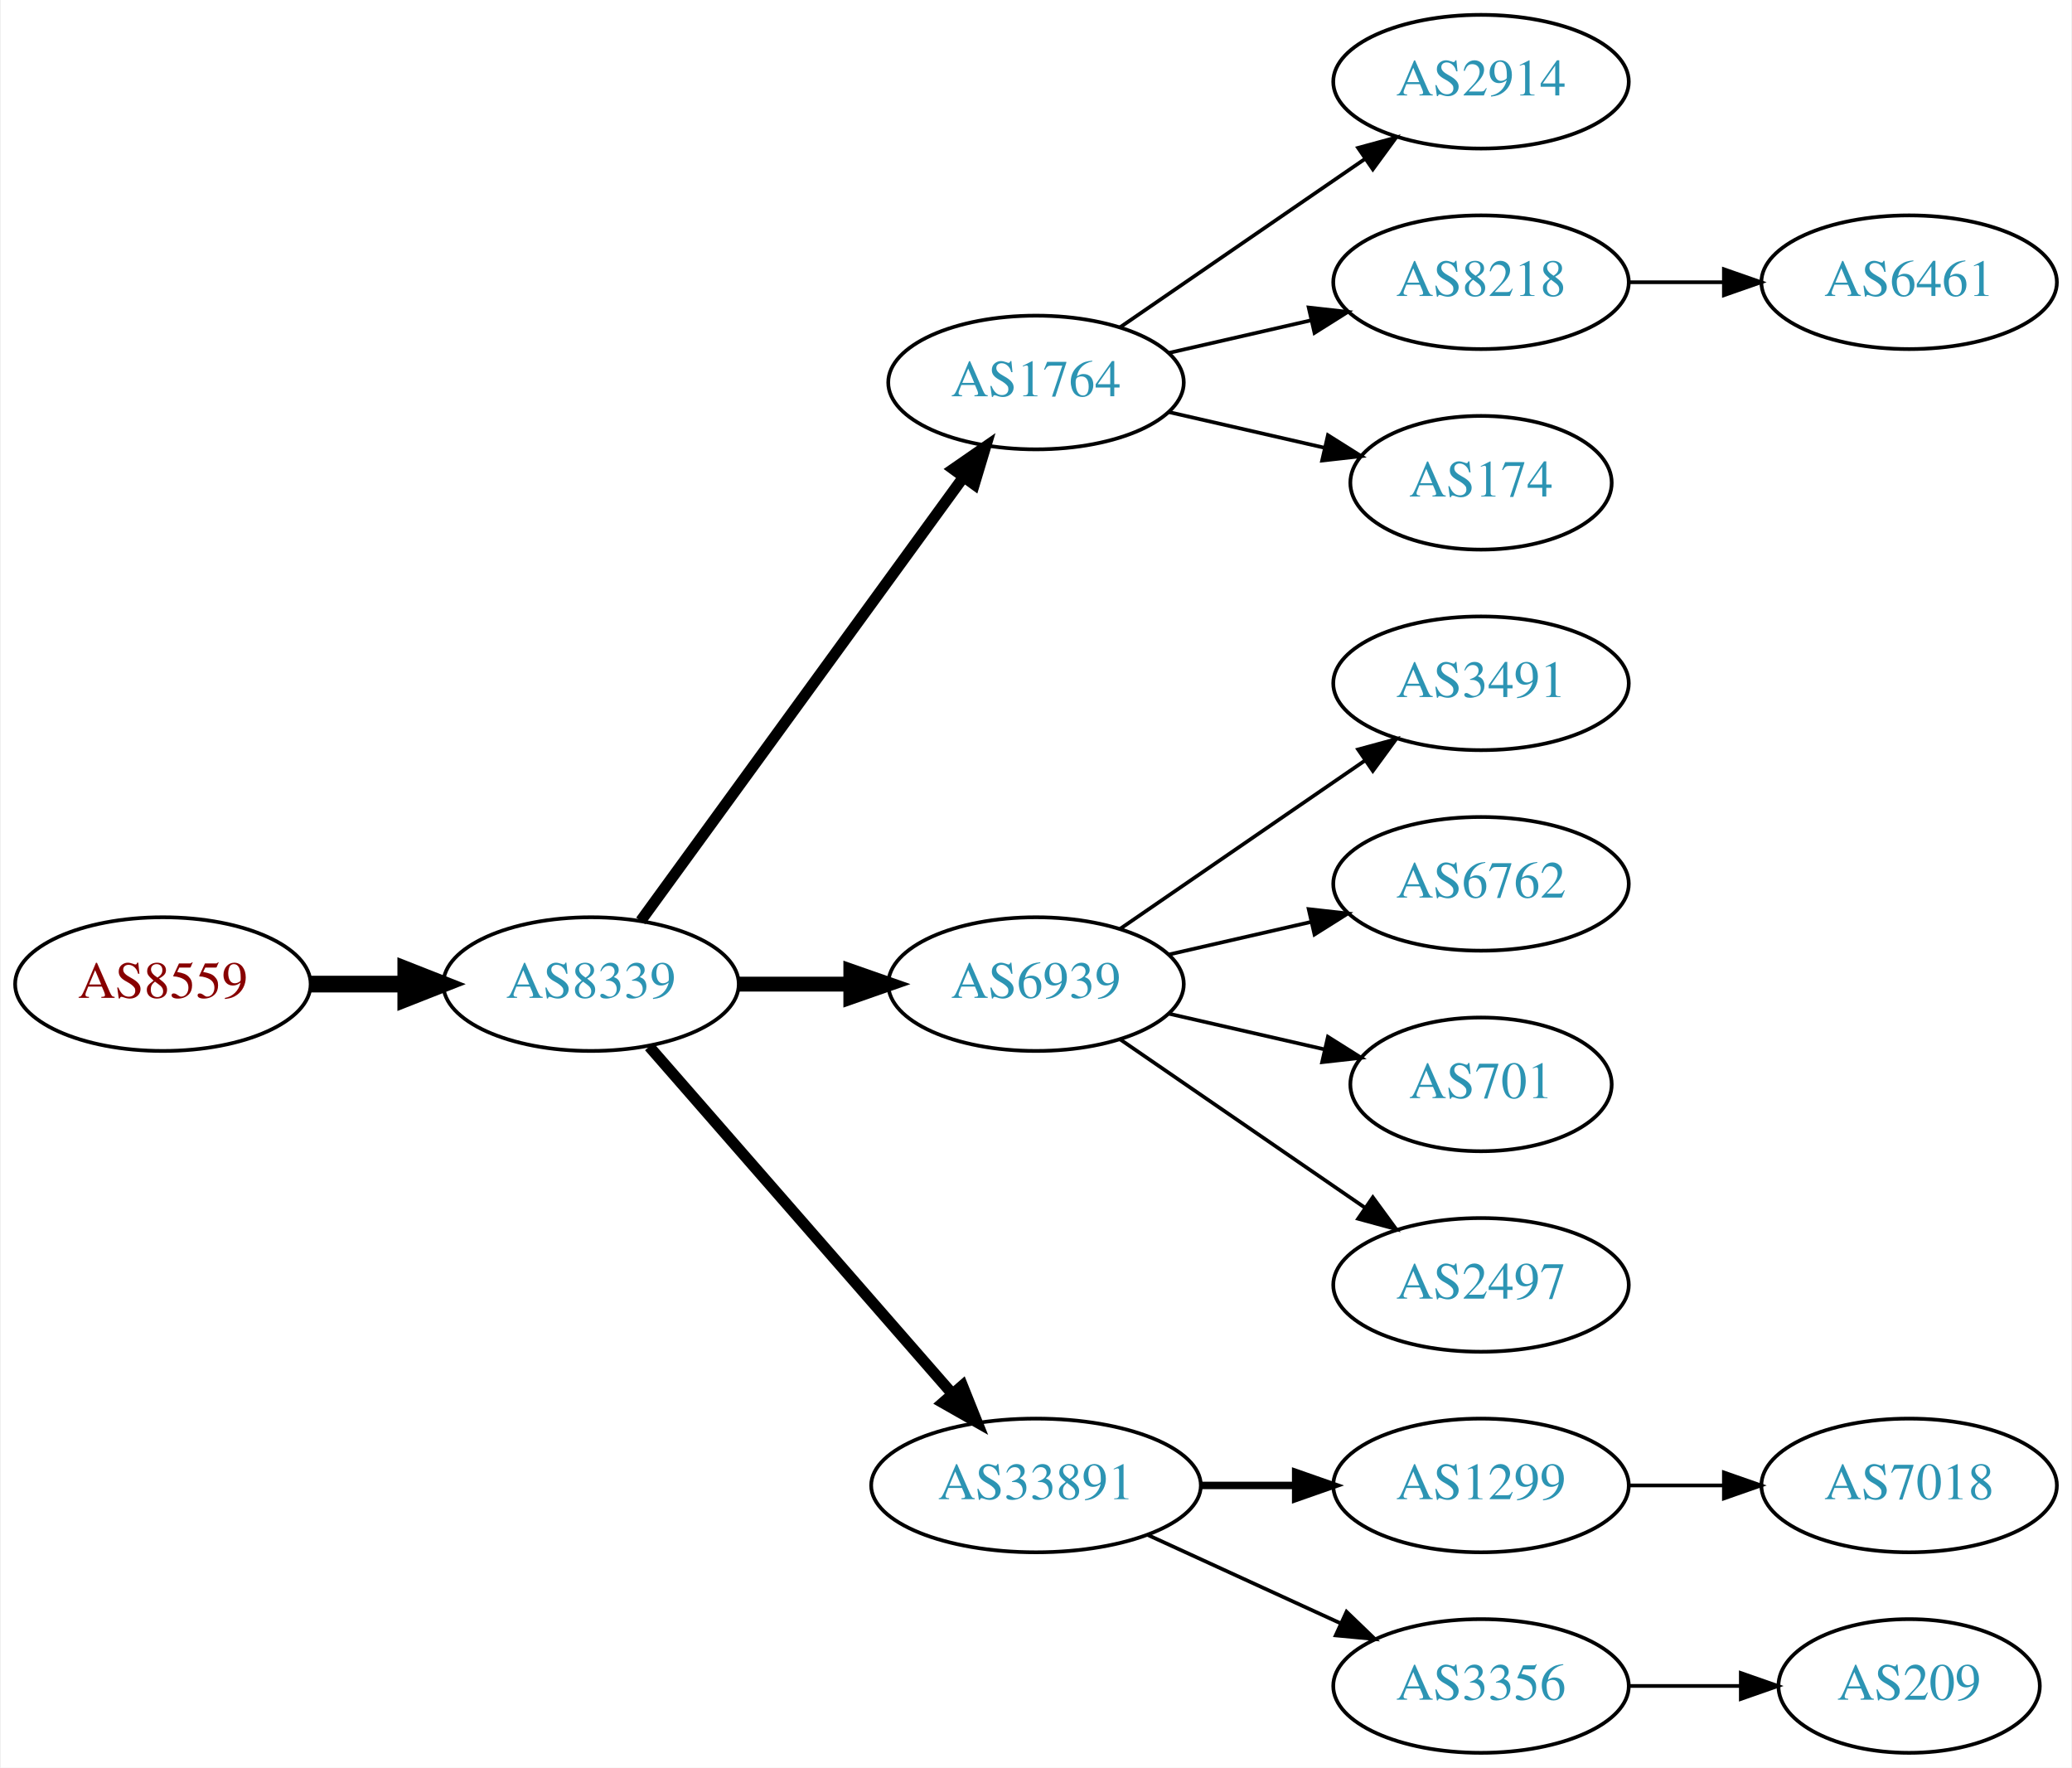
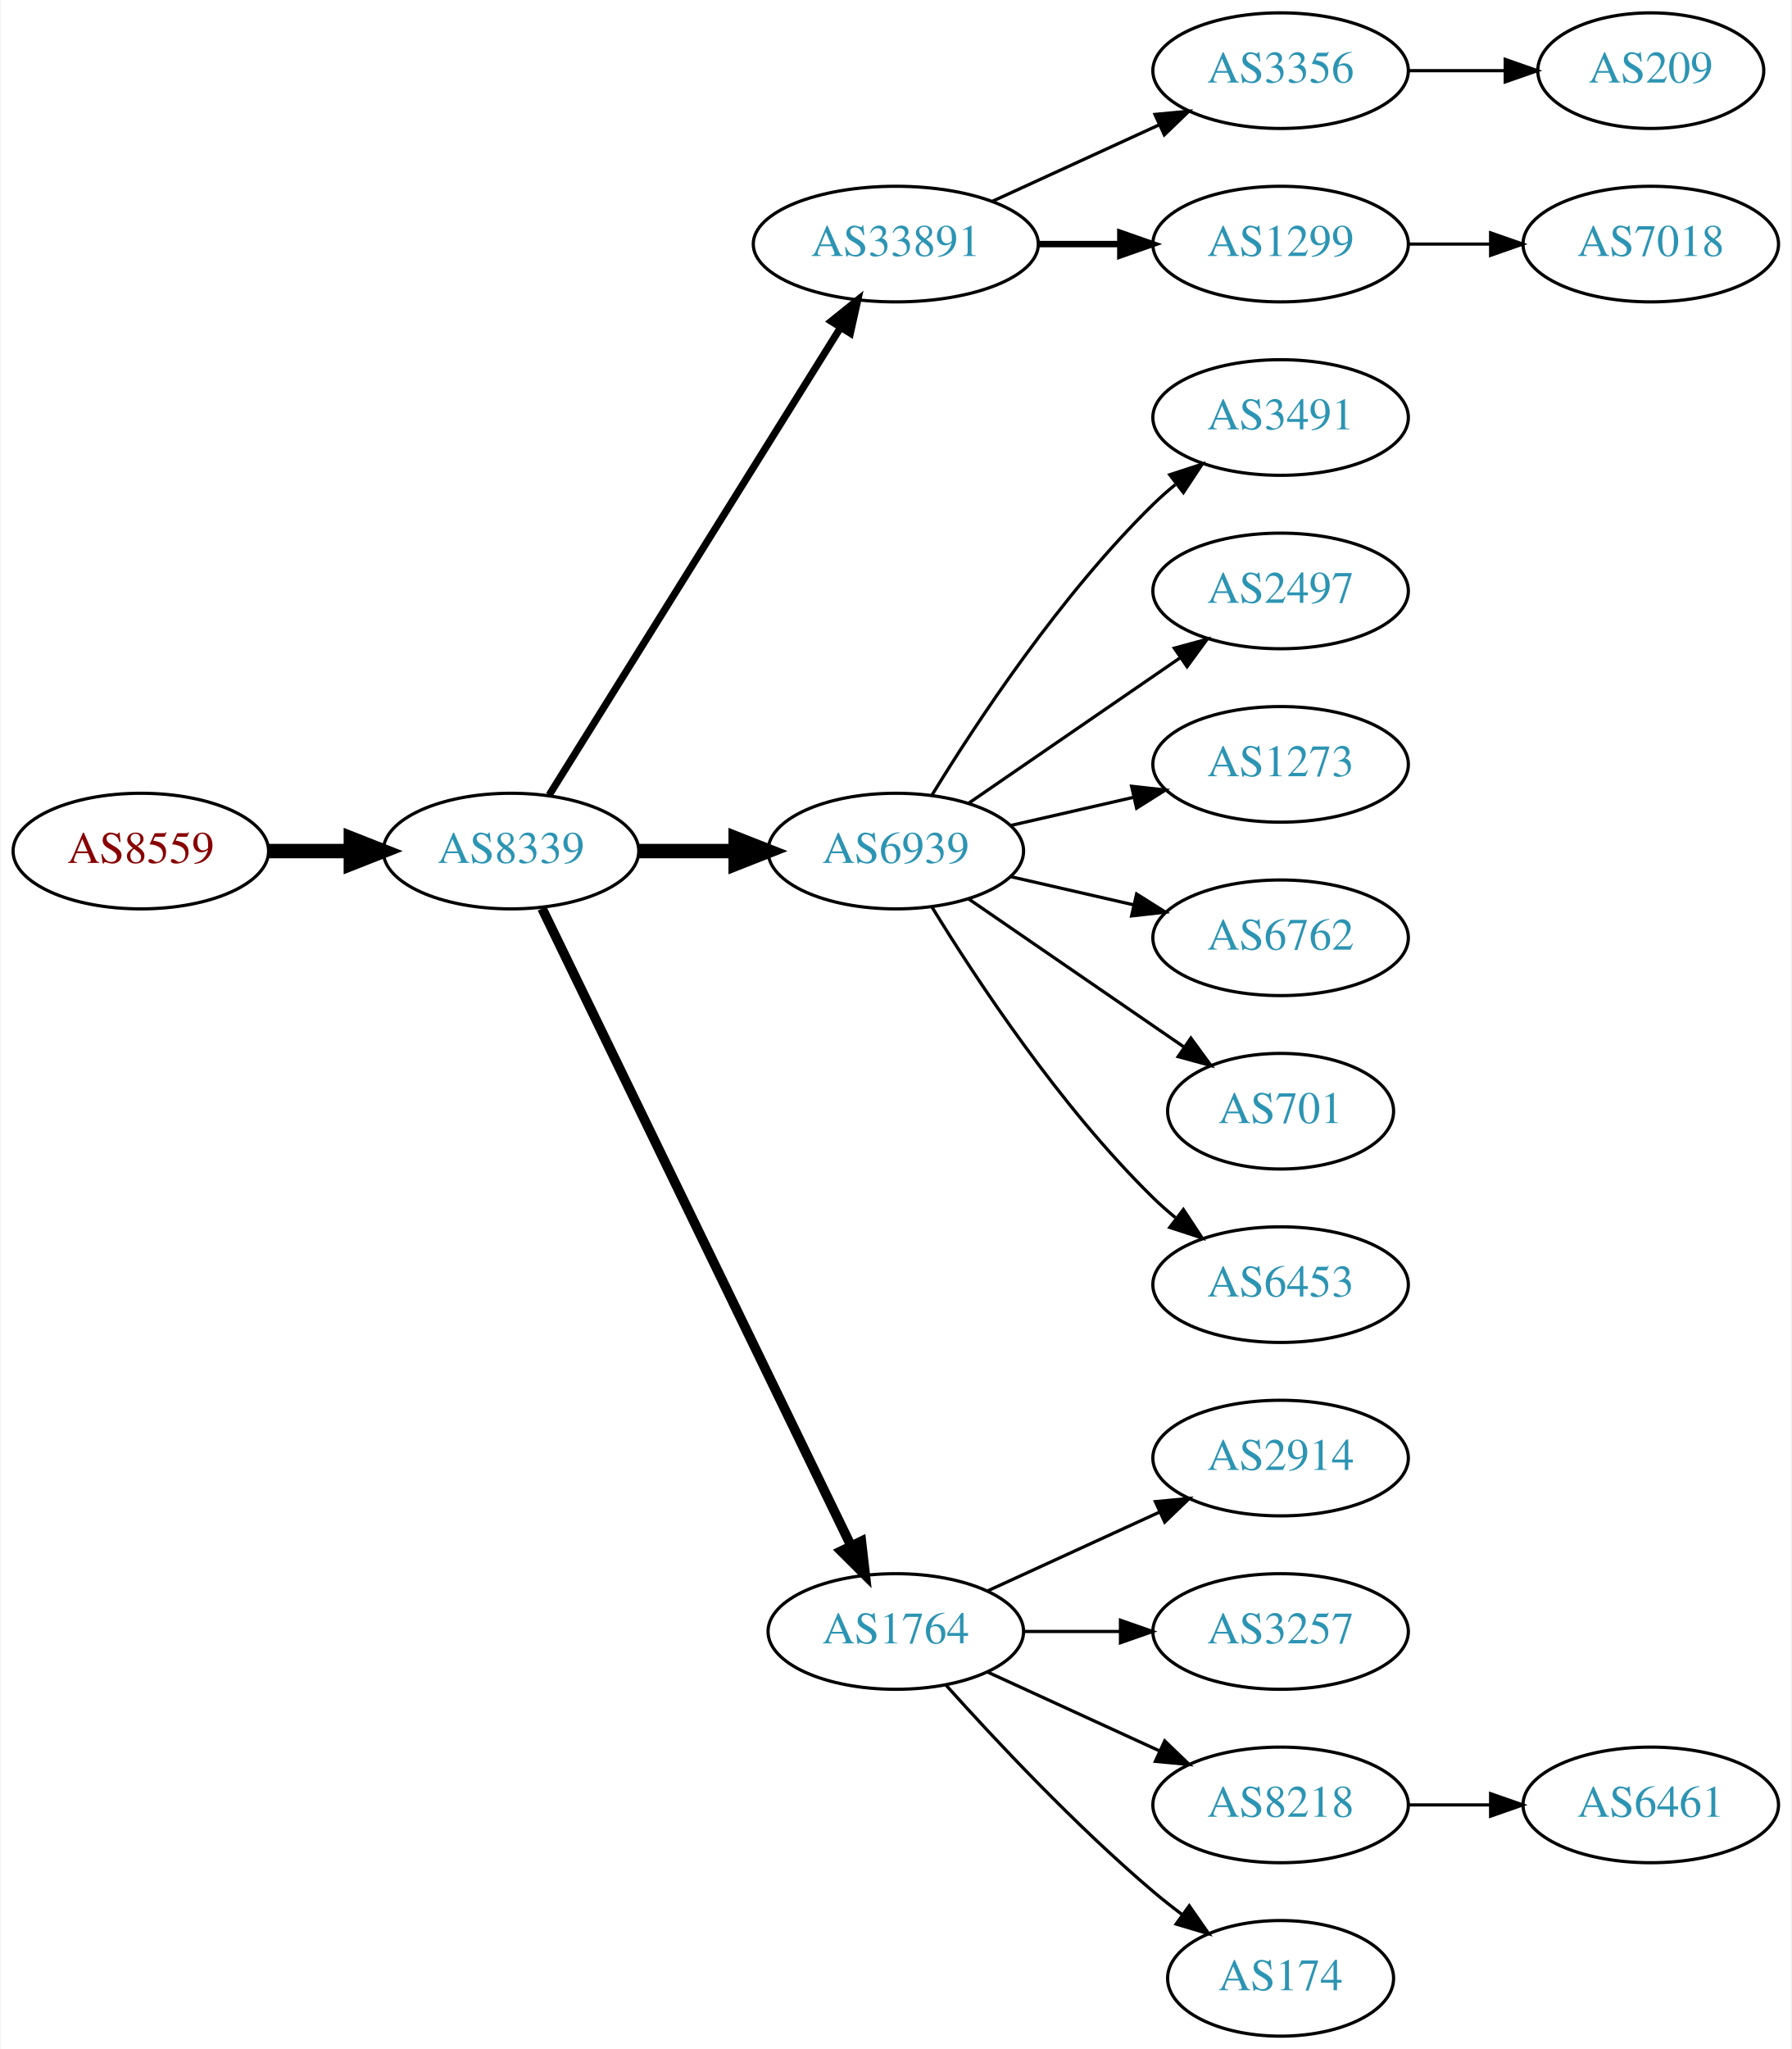
- <svg xmlns="http://www.w3.org/2000/svg" xmlns:xlink="http://www.w3.org/1999/xlink" width="558pt" height="476pt" viewBox="0.00 0.00 557.56 476.00">
-   <g id="graph0" class="graph" transform="scale(1 1) rotate(0) translate(4 472)">
-     <polygon fill="white" stroke="none" points="-4,4 -4,-472 553.564,-472 553.564,4 -4,4" />
+ <svg xmlns="http://www.w3.org/2000/svg" xmlns:xlink="http://www.w3.org/1999/xlink" width="558pt" height="638pt" viewBox="0.00 0.00 557.56 638.00">
+   <g id="graph0" class="graph" transform="scale(1 1) rotate(0) translate(4 634)">
+     <polygon fill="white" stroke="none" points="-4,4 -4,-634 553.564,-634 553.564,4 -4,4" />
    <g id="node1" class="node">
      <g id="a_node1">
        <a xlink:href="/asn/8559" xlink:title="AS8559 ~ WELLCOM [AT]">
-           <ellipse fill="#ffffff" stroke="black" cx="39.647" cy="-207" rx="39.794" ry="18" />
-           <text text-anchor="middle" x="39.647" y="-203.3" font-family="Times,serif" font-size="14.00" fill="#880000">AS8559</text>
+           <ellipse fill="#ffffff" stroke="black" cx="39.647" cy="-369" rx="39.794" ry="18" />
+           <text text-anchor="middle" x="39.647" y="-365.3" font-family="Times,serif" font-size="14.00" fill="#880000">AS8559</text>
        </a>
      </g>
    </g>
    <g id="node2" class="node">
      <g id="a_node2">
        <a xlink:href="/asn/8339" xlink:title="AS8339 ~ kabelplus GmbH [AT]">
-           <ellipse fill="#ffffff" stroke="black" cx="154.939" cy="-207" rx="39.794" ry="18" />
-           <text text-anchor="middle" x="154.939" y="-203.3" font-family="Times,serif" font-size="14.00" fill="#2c94b3">AS8339</text>
+           <ellipse fill="#ffffff" stroke="black" cx="154.939" cy="-369" rx="39.794" ry="18" />
+           <text text-anchor="middle" x="154.939" y="-365.3" font-family="Times,serif" font-size="14.00" fill="#2c94b3">AS8339</text>
        </a>
      </g>
    </g>
    <g id="edge1" class="edge">
-       <path fill="none" stroke="black" stroke-width="4.5" d="M79.319,-207C87.522,-207 96.286,-207 104.818,-207" />
-       <polygon fill="black" stroke="black" stroke-width="4.5" points="105.057,-210.938 115.057,-207 105.057,-203.063 105.057,-210.938" />
+       <path fill="none" stroke="black" stroke-width="4.5" d="M79.319,-369C87.522,-369 96.286,-369 104.818,-369" />
+       <polygon fill="black" stroke="black" stroke-width="4.5" points="105.057,-372.938 115.057,-369 105.057,-365.063 105.057,-372.938" />
    </g>
    <g id="node3" class="node">
      <g id="a_node3">
-         <a xlink:href="/asn/1764" xlink:title="AS1764 ~ NEXTLAYER-AS [AT]">
-           <ellipse fill="#ffffff" stroke="black" cx="274.782" cy="-369" rx="39.794" ry="18" />
-           <text text-anchor="middle" x="274.782" y="-365.3" font-family="Times,serif" font-size="14.00" fill="#2c94b3">AS1764</text>
+         <a xlink:href="/asn/33891" xlink:title="AS33891 ~ CORE-BACKBONE GMBH GLOBAL NETWORK [DE]">
+           <ellipse fill="#ffffff" stroke="black" cx="274.782" cy="-558" rx="44.393" ry="18" />
+           <text text-anchor="middle" x="274.782" y="-554.3" font-family="Times,serif" font-size="14.00" fill="#2c94b3">AS33891</text>
        </a>
      </g>
    </g>
    <g id="edge2" class="edge">
-       <path fill="none" stroke="black" stroke-width="3" d="M168.328,-224.031C189.05,-252.517 230.853,-309.985 255.141,-343.374" />
-       <polygon fill="black" stroke="black" stroke-width="3" points="252.492,-345.682 261.205,-351.71 258.153,-341.564 252.492,-345.682" />
+       <path fill="none" stroke="black" stroke-width="2.25" d="M166.815,-386.442C187.598,-419.775 233.059,-492.686 257.487,-531.866" />
+       <polygon fill="black" stroke="black" stroke-width="2.25" points="254.672,-533.966 262.933,-540.6 260.612,-530.263 254.672,-533.966" />
    </g>
    <g id="node4" class="node">
      <g id="a_node4">
        <a xlink:href="/asn/6939" xlink:title="AS6939 ~ Hurricane Electric LLC [US]">
-           <ellipse fill="#ffffff" stroke="black" cx="274.782" cy="-207" rx="39.794" ry="18" />
-           <text text-anchor="middle" x="274.782" y="-203.3" font-family="Times,serif" font-size="14.00" fill="#2c94b3">AS6939</text>
+           <ellipse fill="#ffffff" stroke="black" cx="274.782" cy="-369" rx="39.794" ry="18" />
+           <text text-anchor="middle" x="274.782" y="-365.3" font-family="Times,serif" font-size="14.00" fill="#2c94b3">AS6939</text>
        </a>
      </g>
    </g>
    <g id="edge3" class="edge">
-       <path fill="none" stroke="black" stroke-width="4" d="M194.852,-207C204.405,-207 214.755,-207 224.718,-207" />
-       <polygon fill="black" stroke="black" stroke-width="4" points="224.91,-210.5 234.91,-207 224.91,-203.5 224.91,-210.5" />
+       <path fill="none" stroke="black" stroke-width="4.5" d="M194.852,-369C204.405,-369 214.755,-369 224.718,-369" />
+       <polygon fill="black" stroke="black" stroke-width="4.5" points="224.91,-372.938 234.91,-369 224.91,-365.063 224.91,-372.938" />
    </g>
    <g id="node5" class="node">
      <g id="a_node5">
-         <a xlink:href="/asn/33891" xlink:title="AS33891 ~ CORE-BACKBONE GMBH GLOBAL NETWORK [DE]">
-           <ellipse fill="#ffffff" stroke="black" cx="274.782" cy="-72" rx="44.393" ry="18" />
-           <text text-anchor="middle" x="274.782" y="-68.3" font-family="Times,serif" font-size="14.00" fill="#2c94b3">AS33891</text>
+         <a xlink:href="/asn/1764" xlink:title="AS1764 ~ NEXTLAYER-AS [AT]">
+           <ellipse fill="#ffffff" stroke="black" cx="274.782" cy="-126" rx="39.794" ry="18" />
+           <text text-anchor="middle" x="274.782" y="-122.3" font-family="Times,serif" font-size="14.00" fill="#2c94b3">AS1764</text>
        </a>
      </g>
    </g>
    <g id="edge4" class="edge">
-       <path fill="none" stroke="black" stroke-width="3" d="M170.626,-190.175C191.179,-166.63 228.654,-123.698 252.331,-96.574" />
-       <polygon fill="black" stroke="black" stroke-width="3" points="254.971,-98.872 258.91,-89.037 249.697,-94.269 254.971,-98.872" />
+       <path fill="none" stroke="black" stroke-width="3" d="M164.605,-351.132C185.085,-308.899 236.573,-202.728 260.799,-152.773" />
+       <polygon fill="black" stroke="black" stroke-width="3" points="264.049,-154.092 265.263,-143.567 257.75,-151.037 264.049,-154.092" />
    </g>
    <g id="node6" class="node">
      <g id="a_node6">
-         <a xlink:href="/asn/2914" xlink:title="AS2914 ~ NTT America, Inc. [US]">
+         <a xlink:href="/asn/3356" xlink:title="AS3356 ~ Level 3 Parent, LLC [US]">
+           <ellipse fill="#ffffff" stroke="black" cx="394.625" cy="-612" rx="39.794" ry="18" />
+           <text text-anchor="middle" x="394.625" y="-608.3" font-family="Times,serif" font-size="14.00" fill="#2c94b3">AS3356</text>
+         </a>
+       </g>
+     </g>
+     <g id="edge5" class="edge">
+       <path fill="none" stroke="black" d="M304.912,-571.348C320.523,-578.502 339.92,-587.391 356.593,-595.03" />
+       <polygon fill="black" stroke="black" points="355.496,-598.378 366.045,-599.362 358.412,-592.014 355.496,-598.378" />
+     </g>
+     <g id="node7" class="node">
+       <g id="a_node7">
+         <a xlink:href="/asn/1299" xlink:title="AS1299 ~ Telia Carrier [EU]">
+           <ellipse fill="#ffffff" stroke="black" cx="394.625" cy="-558" rx="39.794" ry="18" />
+           <text text-anchor="middle" x="394.625" y="-554.3" font-family="Times,serif" font-size="14.00" fill="#2c94b3">AS1299</text>
+         </a>
+       </g>
+     </g>
+     <g id="edge6" class="edge">
+       <path fill="none" stroke="black" stroke-width="2" d="M318.993,-558C327.306,-558 336.068,-558 344.551,-558" />
+       <polygon fill="black" stroke="black" stroke-width="2" points="344.709,-561.5 354.709,-558 344.709,-554.5 344.709,-561.5" />
+     </g>
+     <g id="node10" class="node">
+       <g id="a_node10">
+         <a xlink:href="/asn/3491" xlink:title="AS3491 ~ PCCW Global, Inc. [US]">
+           <ellipse fill="#ffffff" stroke="black" cx="394.625" cy="-504" rx="39.794" ry="18" />
+           <text text-anchor="middle" x="394.625" y="-500.3" font-family="Times,serif" font-size="14.00" fill="#2c94b3">AS3491</text>
+         </a>
+       </g>
+     </g>
+     <g id="edge9" class="edge">
+       <path fill="none" stroke="black" d="M286.048,-386.44C299.856,-408.991 326.045,-448.722 354.978,-477 357.118,-479.092 359.435,-481.137 361.835,-483.106" />
+       <polygon fill="black" stroke="black" points="360.102,-486.185 370.177,-489.464 364.346,-480.618 360.102,-486.185" />
+     </g>
+     <g id="node11" class="node">
+       <g id="a_node11">
+         <a xlink:href="/asn/2497" xlink:title="AS2497 ~ Internet Initiative Japan Inc. [JP]">
          <ellipse fill="#ffffff" stroke="black" cx="394.625" cy="-450" rx="39.794" ry="18" />
-           <text text-anchor="middle" x="394.625" y="-446.3" font-family="Times,serif" font-size="14.00" fill="#2c94b3">AS2914</text>
-         </a>
-       </g>
-     </g>
-     <g id="edge5" class="edge">
+           <text text-anchor="middle" x="394.625" y="-446.3" font-family="Times,serif" font-size="14.00" fill="#2c94b3">AS2497</text>
+         </a>
+       </g>
+     </g>
+     <g id="edge10" class="edge">
      <path fill="none" stroke="black" d="M297.396,-383.857C315.885,-396.565 342.698,-414.995 363.328,-429.175" />
      <polygon fill="black" stroke="black" points="361.525,-432.183 371.748,-434.963 365.49,-426.414 361.525,-432.183" />
    </g>
-     <g id="node7" class="node">
-       <g id="a_node7">
-         <a xlink:href="/asn/8218" xlink:title="AS8218 ~ legacy Neotelecoms [FR]">
+     <g id="node12" class="node">
+       <g id="a_node12">
+         <a xlink:href="/asn/1273" xlink:title="AS1273 ~ Vodafone Group PLC [EU]">
          <ellipse fill="#ffffff" stroke="black" cx="394.625" cy="-396" rx="39.794" ry="18" />
-           <text text-anchor="middle" x="394.625" y="-392.3" font-family="Times,serif" font-size="14.00" fill="#2c94b3">AS8218</text>
-         </a>
-       </g>
-     </g>
-     <g id="edge6" class="edge">
+           <text text-anchor="middle" x="394.625" y="-392.3" font-family="Times,serif" font-size="14.00" fill="#2c94b3">AS1273</text>
+         </a>
+       </g>
+     </g>
+     <g id="edge11" class="edge">
      <path fill="none" stroke="black" d="M310.501,-376.955C322.501,-379.704 336.122,-382.825 348.815,-385.733" />
      <polygon fill="black" stroke="black" points="348.217,-389.187 358.746,-388.009 349.78,-382.364 348.217,-389.187" />
    </g>
+     <g id="node13" class="node">
+       <g id="a_node13">
+         <a xlink:href="/asn/6762" xlink:title="AS6762 ~ TELECOM ITALIA SPARKLE S.p.A. [IT]">
+           <ellipse fill="#ffffff" stroke="black" cx="394.625" cy="-342" rx="39.794" ry="18" />
+           <text text-anchor="middle" x="394.625" y="-338.3" font-family="Times,serif" font-size="14.00" fill="#2c94b3">AS6762</text>
+         </a>
+       </g>
+     </g>
+     <g id="edge12" class="edge">
+       <path fill="none" stroke="black" d="M310.501,-361.045C322.501,-358.296 336.122,-355.175 348.815,-352.267" />
+       <polygon fill="black" stroke="black" points="349.78,-355.636 358.746,-349.991 348.217,-348.813 349.78,-355.636" />
+     </g>
+     <g id="node14" class="node">
+       <g id="a_node14">
+         <a xlink:href="/asn/701" xlink:title="AS701 ~ UUNET [US]">
+           <ellipse fill="#ffffff" stroke="black" cx="394.625" cy="-288" rx="35.194" ry="18" />
+           <text text-anchor="middle" x="394.625" y="-284.3" font-family="Times,serif" font-size="14.00" fill="#2c94b3">AS701</text>
+         </a>
+       </g>
+     </g>
+     <g id="edge13" class="edge">
+       <path fill="none" stroke="black" d="M297.396,-354.143C316.233,-341.195 343.713,-322.307 364.489,-308.027" />
+       <polygon fill="black" stroke="black" points="366.679,-310.768 372.938,-302.219 362.714,-304.999 366.679,-310.768" />
+     </g>
+     <g id="node15" class="node">
+       <g id="a_node15">
+         <a xlink:href="/asn/6453" xlink:title="AS6453 ~ TATA COMMUNICATIONS (AMERICA) INC [US]">
+           <ellipse fill="#ffffff" stroke="black" cx="394.625" cy="-234" rx="39.794" ry="18" />
+           <text text-anchor="middle" x="394.625" y="-230.3" font-family="Times,serif" font-size="14.00" fill="#2c94b3">AS6453</text>
+         </a>
+       </g>
+     </g>
+     <g id="edge14" class="edge">
+       <path fill="none" stroke="black" d="M286.048,-351.56C299.856,-329.009 326.045,-289.278 354.978,-261 357.118,-258.908 359.435,-256.863 361.835,-254.894" />
+       <polygon fill="black" stroke="black" points="364.346,-257.382 370.177,-248.536 360.102,-251.815 364.346,-257.382" />
+     </g>
+     <g id="node16" class="node">
+       <g id="a_node16">
+         <a xlink:href="/asn/2914" xlink:title="AS2914 ~ NTT America, Inc. [US]">
+           <ellipse fill="#ffffff" stroke="black" cx="394.625" cy="-180" rx="39.794" ry="18" />
+           <text text-anchor="middle" x="394.625" y="-176.3" font-family="Times,serif" font-size="14.00" fill="#2c94b3">AS2914</text>
+         </a>
+       </g>
+     </g>
+     <g id="edge15" class="edge">
+       <path fill="none" stroke="black" d="M303.411,-138.661C319.368,-145.973 339.638,-155.261 356.921,-163.181" />
+       <polygon fill="black" stroke="black" points="355.62,-166.435 366.169,-167.419 358.536,-160.071 355.62,-166.435" />
+     </g>
+     <g id="node17" class="node">
+       <g id="a_node17">
+         <a xlink:href="/asn/3257" xlink:title="AS3257 ~ GTT [DE]">
+           <ellipse fill="#ffffff" stroke="black" cx="394.625" cy="-126" rx="39.794" ry="18" />
+           <text text-anchor="middle" x="394.625" y="-122.3" font-family="Times,serif" font-size="14.00" fill="#2c94b3">AS3257</text>
+         </a>
+       </g>
+     </g>
+     <g id="edge16" class="edge">
+       <path fill="none" stroke="black" d="M314.695,-126C324.248,-126 334.598,-126 344.56,-126" />
+       <polygon fill="black" stroke="black" points="344.753,-129.5 354.753,-126 344.753,-122.5 344.753,-129.5" />
+     </g>
+     <g id="node18" class="node">
+       <g id="a_node18">
+         <a xlink:href="/asn/8218" xlink:title="AS8218 ~ legacy Neotelecoms [FR]">
+           <ellipse fill="#ffffff" stroke="black" cx="394.625" cy="-72" rx="39.794" ry="18" />
+           <text text-anchor="middle" x="394.625" y="-68.3" font-family="Times,serif" font-size="14.00" fill="#2c94b3">AS8218</text>
+         </a>
+       </g>
+     </g>
+     <g id="edge17" class="edge">
+       <path fill="none" stroke="black" d="M303.411,-113.339C319.368,-106.027 339.638,-96.739 356.921,-88.819" />
+       <polygon fill="black" stroke="black" points="358.536,-91.929 366.169,-84.581 355.62,-85.565 358.536,-91.929" />
+     </g>
+     <g id="node19" class="node">
+       <g id="a_node19">
+         <a xlink:href="/asn/174" xlink:title="AS174 ~ Cogent Communications [US]">
+           <ellipse fill="#ffffff" stroke="black" cx="394.625" cy="-18" rx="35.194" ry="18" />
+           <text text-anchor="middle" x="394.625" y="-14.3" font-family="Times,serif" font-size="14.00" fill="#2c94b3">AS174</text>
+         </a>
+       </g>
+     </g>
+     <g id="edge18" class="edge">
+       <path fill="none" stroke="black" d="M290.428,-109.275C305.729,-92.235 330.826,-65.477 354.978,-45 357.83,-42.582 360.895,-40.167 364.007,-37.831" />
+       <polygon fill="black" stroke="black" points="366.18,-40.578 372.235,-31.884 362.08,-34.905 366.18,-40.578" />
+     </g>
    <g id="node8" class="node">
      <g id="a_node8">
-         <a xlink:href="/asn/174" xlink:title="AS174 ~ Cogent Communications [US]">
-           <ellipse fill="#ffffff" stroke="black" cx="394.625" cy="-342" rx="35.194" ry="18" />
-           <text text-anchor="middle" x="394.625" y="-338.3" font-family="Times,serif" font-size="14.00" fill="#2c94b3">AS174</text>
+         <a xlink:href="/asn/209" xlink:title="AS209 ~ CenturyLink Communications, LLC [US]">
+           <ellipse fill="#ffffff" stroke="black" cx="509.918" cy="-612" rx="35.194" ry="18" />
+           <text text-anchor="middle" x="509.918" y="-608.3" font-family="Times,serif" font-size="14.00" fill="#2c94b3">AS209</text>
        </a>
      </g>
    </g>
    <g id="edge7" class="edge">
-       <path fill="none" stroke="black" d="M310.501,-361.045C323.594,-358.045 338.616,-354.604 352.257,-351.478" />
-       <polygon fill="black" stroke="black" points="353.398,-354.807 362.364,-349.162 351.835,-347.984 353.398,-354.807" />
+       <path fill="none" stroke="black" d="M434.297,-612C444.002,-612 454.493,-612 464.456,-612" />
+       <polygon fill="black" stroke="black" points="464.592,-615.5 474.592,-612 464.592,-608.5 464.592,-615.5" />
    </g>
    <g id="node9" class="node">
      <g id="a_node9">
-         <a xlink:href="/asn/3491" xlink:title="AS3491 ~ PCCW Global, Inc. [US]">
-           <ellipse fill="#ffffff" stroke="black" cx="394.625" cy="-288" rx="39.794" ry="18" />
-           <text text-anchor="middle" x="394.625" y="-284.3" font-family="Times,serif" font-size="14.00" fill="#2c94b3">AS3491</text>
+         <a xlink:href="/asn/7018" xlink:title="AS7018 ~ AT&amp;T Services, Inc. [US]">
+           <ellipse fill="#ffffff" stroke="black" cx="509.918" cy="-558" rx="39.794" ry="18" />
+           <text text-anchor="middle" x="509.918" y="-554.3" font-family="Times,serif" font-size="14.00" fill="#2c94b3">AS7018</text>
        </a>
      </g>
    </g>
    <g id="edge8" class="edge">
-       <path fill="none" stroke="black" d="M297.396,-221.857C315.885,-234.565 342.698,-252.995 363.328,-267.175" />
-       <polygon fill="black" stroke="black" points="361.525,-270.183 371.748,-272.963 365.49,-264.414 361.525,-270.183" />
-     </g>
-     <g id="node10" class="node">
-       <g id="a_node10">
-         <a xlink:href="/asn/6762" xlink:title="AS6762 ~ TELECOM ITALIA SPARKLE S.p.A. [IT]">
-           <ellipse fill="#ffffff" stroke="black" cx="394.625" cy="-234" rx="39.794" ry="18" />
-           <text text-anchor="middle" x="394.625" y="-230.3" font-family="Times,serif" font-size="14.00" fill="#2c94b3">AS6762</text>
-         </a>
-       </g>
-     </g>
-     <g id="edge9" class="edge">
-       <path fill="none" stroke="black" d="M310.501,-214.955C322.501,-217.704 336.122,-220.825 348.815,-223.733" />
-       <polygon fill="black" stroke="black" points="348.217,-227.187 358.746,-226.009 349.78,-220.364 348.217,-227.187" />
-     </g>
-     <g id="node11" class="node">
-       <g id="a_node11">
-         <a xlink:href="/asn/701" xlink:title="AS701 ~ UUNET [US]">
-           <ellipse fill="#ffffff" stroke="black" cx="394.625" cy="-180" rx="35.194" ry="18" />
-           <text text-anchor="middle" x="394.625" y="-176.3" font-family="Times,serif" font-size="14.00" fill="#2c94b3">AS701</text>
-         </a>
-       </g>
-     </g>
-     <g id="edge10" class="edge">
-       <path fill="none" stroke="black" d="M310.501,-199.045C323.594,-196.045 338.616,-192.604 352.257,-189.478" />
-       <polygon fill="black" stroke="black" points="353.398,-192.807 362.364,-187.162 351.835,-185.984 353.398,-192.807" />
-     </g>
-     <g id="node12" class="node">
-       <g id="a_node12">
-         <a xlink:href="/asn/2497" xlink:title="AS2497 ~ Internet Initiative Japan Inc. [JP]">
-           <ellipse fill="#ffffff" stroke="black" cx="394.625" cy="-126" rx="39.794" ry="18" />
-           <text text-anchor="middle" x="394.625" y="-122.3" font-family="Times,serif" font-size="14.00" fill="#2c94b3">AS2497</text>
-         </a>
-       </g>
-     </g>
-     <g id="edge11" class="edge">
-       <path fill="none" stroke="black" d="M297.396,-192.143C315.885,-179.435 342.698,-161.005 363.328,-146.825" />
-       <polygon fill="black" stroke="black" points="365.49,-149.586 371.748,-141.037 361.525,-143.817 365.49,-149.586" />
-     </g>
-     <g id="node13" class="node">
-       <g id="a_node13">
-         <a xlink:href="/asn/1299" xlink:title="AS1299 ~ Telia Carrier [EU]">
-           <ellipse fill="#ffffff" stroke="black" cx="394.625" cy="-72" rx="39.794" ry="18" />
-           <text text-anchor="middle" x="394.625" y="-68.3" font-family="Times,serif" font-size="14.00" fill="#2c94b3">AS1299</text>
-         </a>
-       </g>
-     </g>
-     <g id="edge12" class="edge">
-       <path fill="none" stroke="black" stroke-width="2" d="M318.993,-72C327.306,-72 336.068,-72 344.551,-72" />
-       <polygon fill="black" stroke="black" stroke-width="2" points="344.709,-75.5 354.709,-72 344.709,-68.5 344.709,-75.5" />
-     </g>
-     <g id="node14" class="node">
-       <g id="a_node14">
-         <a xlink:href="/asn/3356" xlink:title="AS3356 ~ Level 3 Parent, LLC [US]">
-           <ellipse fill="#ffffff" stroke="black" cx="394.625" cy="-18" rx="39.794" ry="18" />
-           <text text-anchor="middle" x="394.625" y="-14.3" font-family="Times,serif" font-size="14.00" fill="#2c94b3">AS3356</text>
-         </a>
-       </g>
-     </g>
-     <g id="edge13" class="edge">
-       <path fill="none" stroke="black" d="M304.912,-58.652C320.523,-51.498 339.92,-42.609 356.593,-34.969" />
-       <polygon fill="black" stroke="black" points="358.412,-37.986 366.045,-30.638 355.496,-31.622 358.412,-37.986" />
-     </g>
-     <g id="node16" class="node">
-       <g id="a_node16">
+       <path fill="none" stroke="black" d="M434.297,-558C442.5,-558 451.264,-558 459.796,-558" />
+       <polygon fill="black" stroke="black" points="460.035,-561.5 470.035,-558 460.035,-554.5 460.035,-561.5" />
+     </g>
+     <g id="node20" class="node">
+       <g id="a_node20">
        <a xlink:href="/asn/6461" xlink:title="AS6461 ~ Zayo Bandwidth [US]">
-           <ellipse fill="#ffffff" stroke="black" cx="509.918" cy="-396" rx="39.794" ry="18" />
-           <text text-anchor="middle" x="509.918" y="-392.3" font-family="Times,serif" font-size="14.00" fill="#2c94b3">AS6461</text>
-         </a>
-       </g>
-     </g>
-     <g id="edge15" class="edge">
-       <path fill="none" stroke="black" d="M434.297,-396C442.5,-396 451.264,-396 459.796,-396" />
-       <polygon fill="black" stroke="black" points="460.035,-399.5 470.035,-396 460.035,-392.5 460.035,-399.5" />
-     </g>
-     <g id="node15" class="node">
-       <g id="a_node15">
-         <a xlink:href="/asn/7018" xlink:title="AS7018 ~ AT&amp;T Services, Inc. [US]">
          <ellipse fill="#ffffff" stroke="black" cx="509.918" cy="-72" rx="39.794" ry="18" />
-           <text text-anchor="middle" x="509.918" y="-68.3" font-family="Times,serif" font-size="14.00" fill="#2c94b3">AS7018</text>
-         </a>
-       </g>
-     </g>
-     <g id="edge14" class="edge">
+           <text text-anchor="middle" x="509.918" y="-68.3" font-family="Times,serif" font-size="14.00" fill="#2c94b3">AS6461</text>
+         </a>
+       </g>
+     </g>
+     <g id="edge19" class="edge">
      <path fill="none" stroke="black" d="M434.297,-72C442.5,-72 451.264,-72 459.796,-72" />
      <polygon fill="black" stroke="black" points="460.035,-75.5 470.035,-72 460.035,-68.5 460.035,-75.5" />
    </g>
-     <g id="node17" class="node">
-       <g id="a_node17">
-         <a xlink:href="/asn/209" xlink:title="AS209 ~ CenturyLink Communications, LLC [US]">
-           <ellipse fill="#ffffff" stroke="black" cx="509.918" cy="-18" rx="35.194" ry="18" />
-           <text text-anchor="middle" x="509.918" y="-14.3" font-family="Times,serif" font-size="14.00" fill="#2c94b3">AS209</text>
-         </a>
-       </g>
-     </g>
-     <g id="edge16" class="edge">
-       <path fill="none" stroke="black" d="M434.297,-18C444.002,-18 454.493,-18 464.456,-18" />
-       <polygon fill="black" stroke="black" points="464.592,-21.5 474.592,-18 464.592,-14.5 464.592,-21.5" />
-     </g>
  </g>
</svg>
